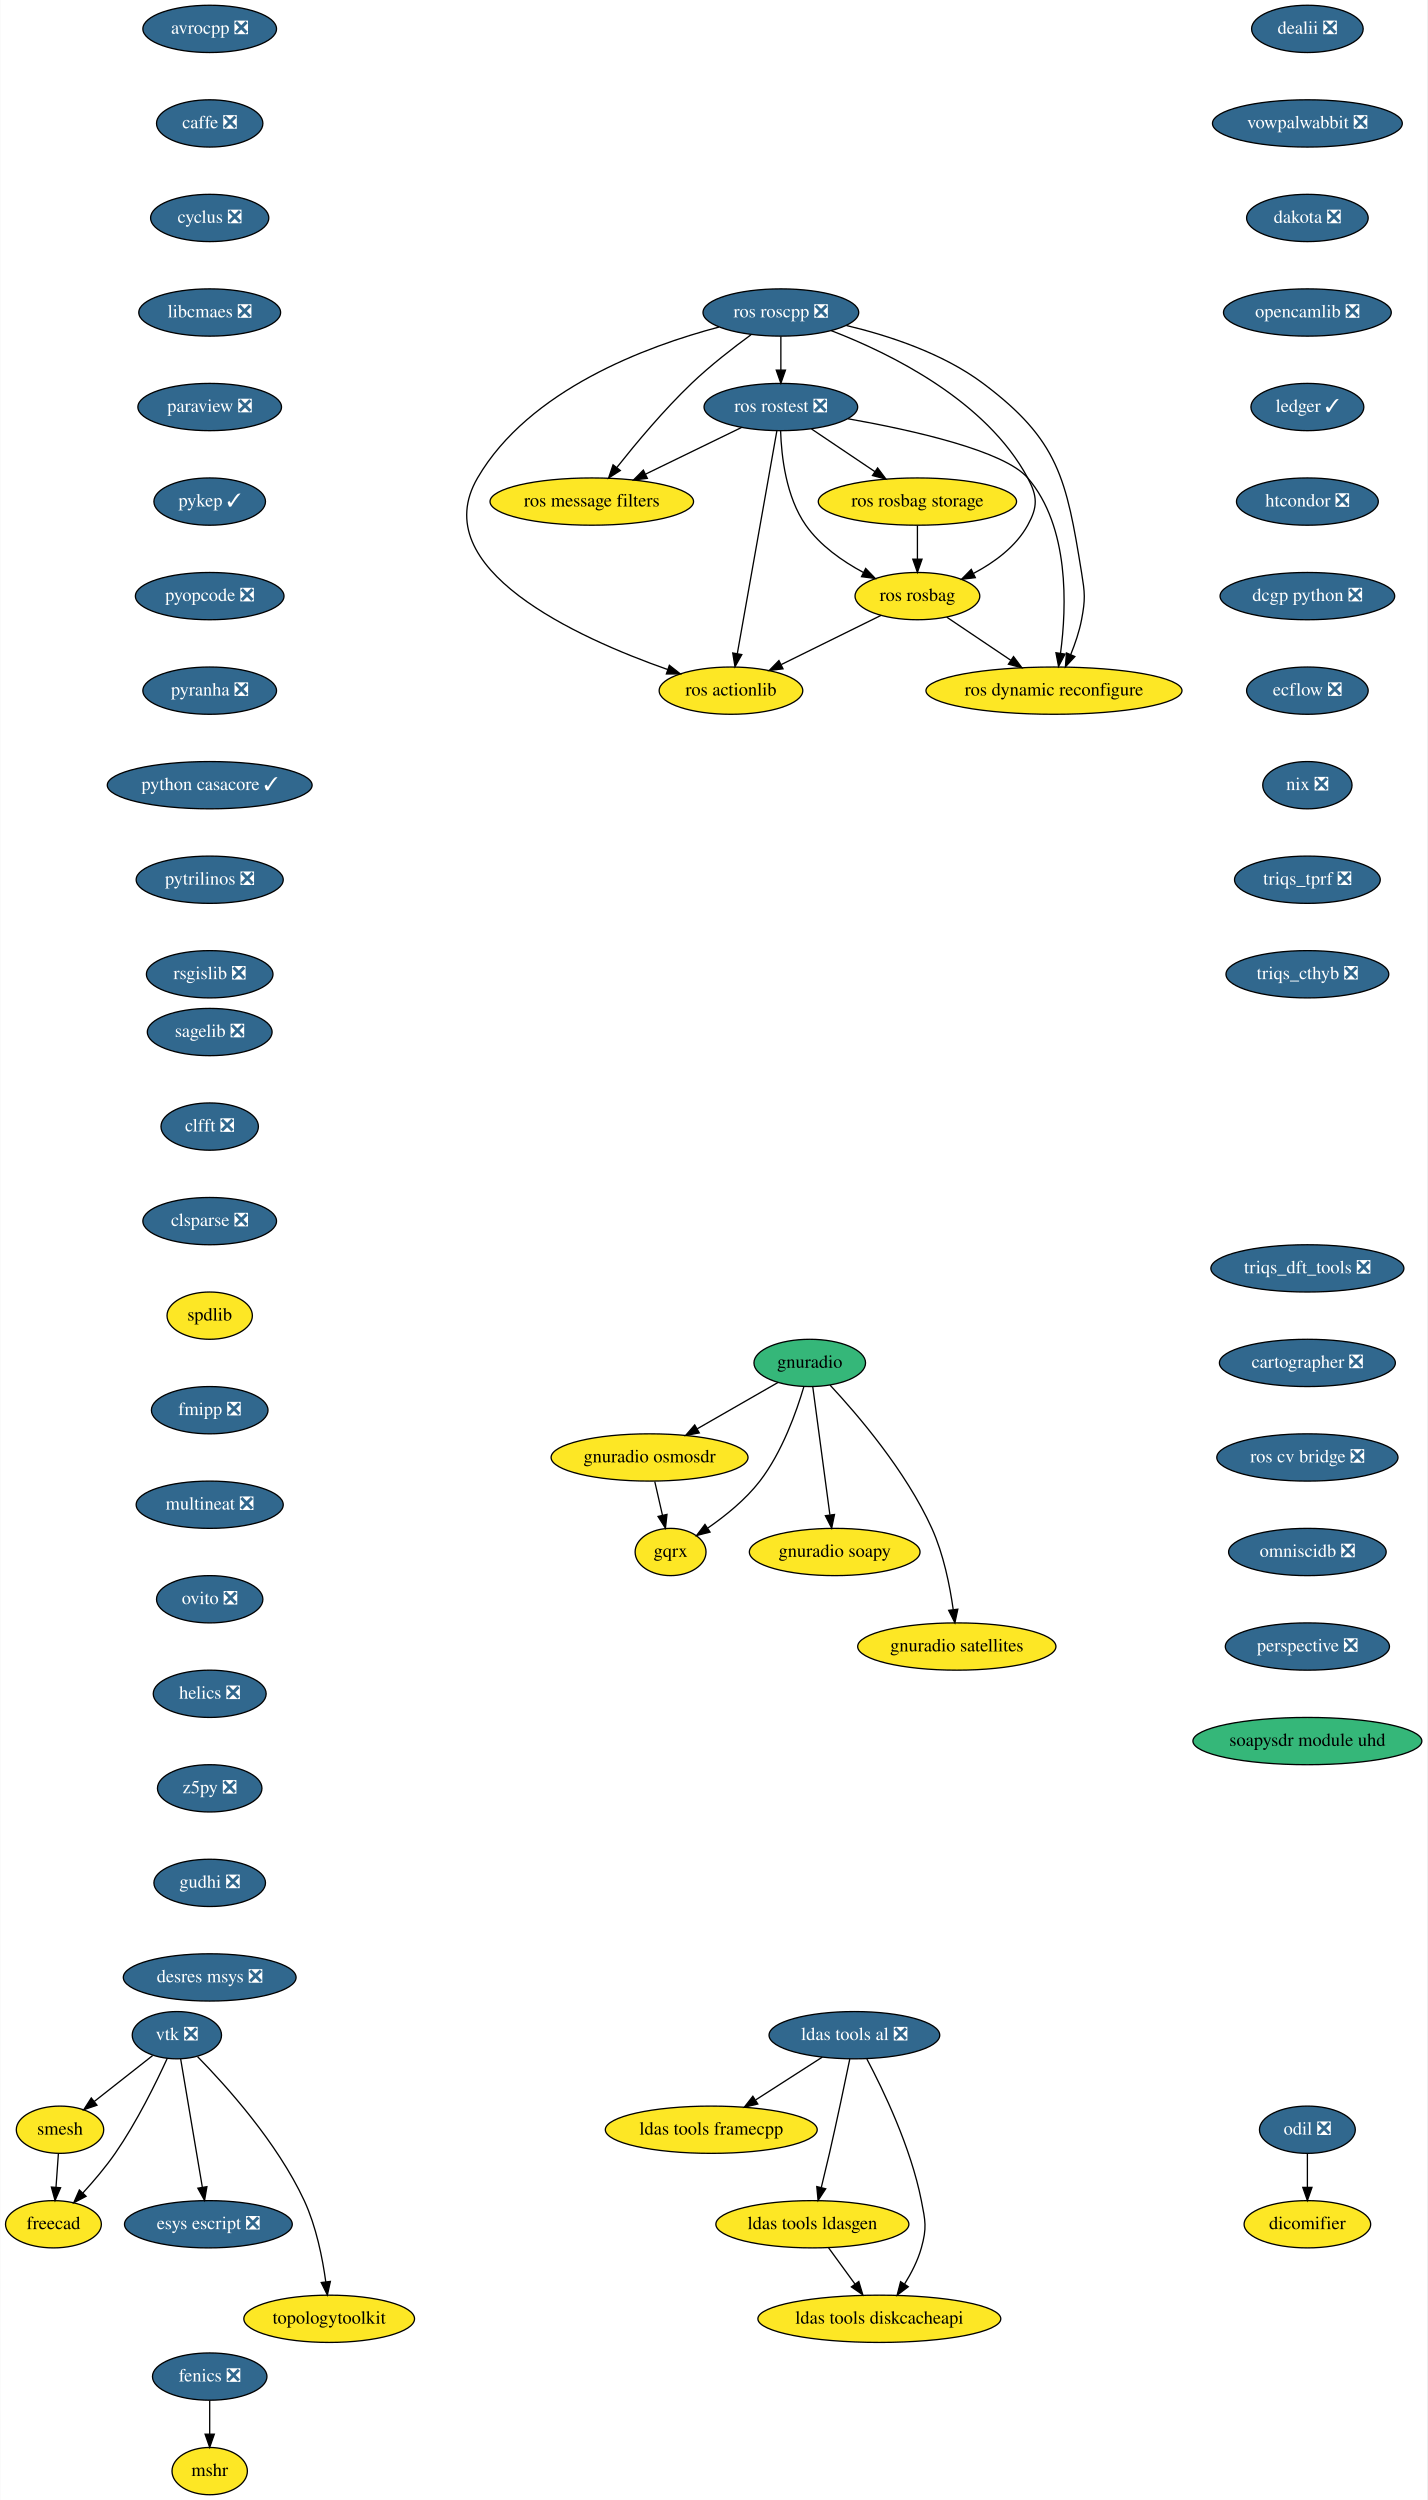
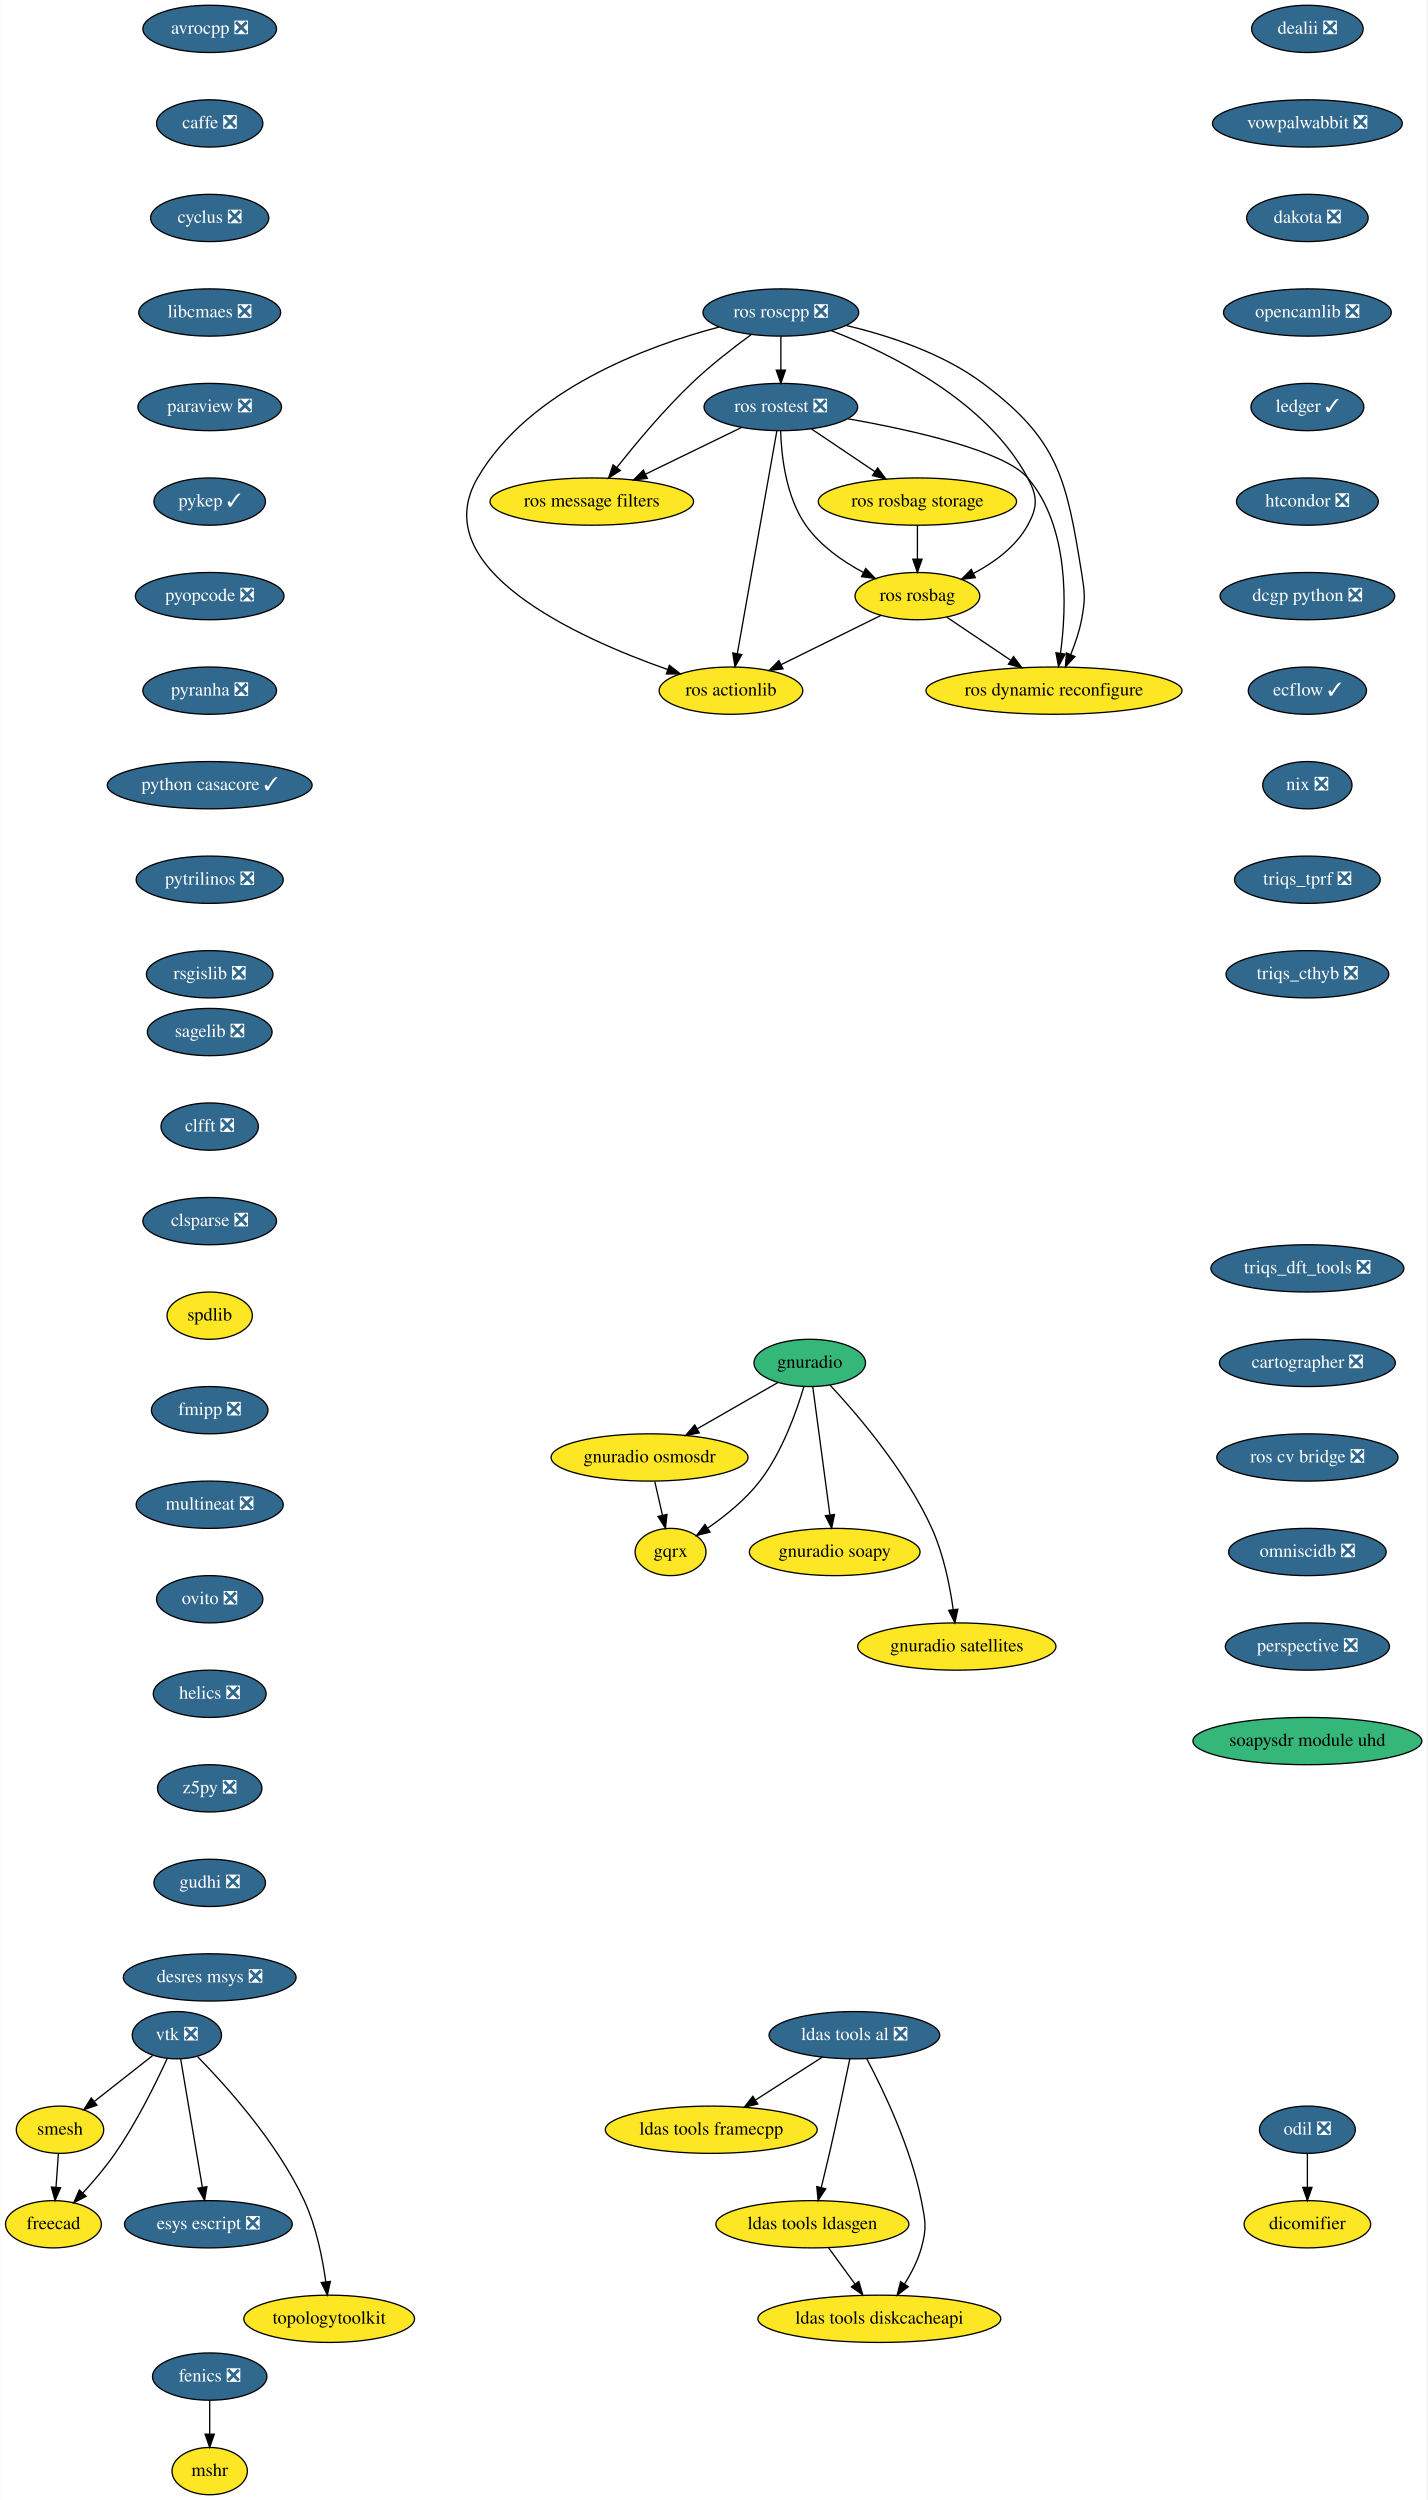
<svg xmlns="http://www.w3.org/2000/svg" xmlns:xlink="http://www.w3.org/1999/xlink" width="1087pt" height="1904pt" viewBox="0.00 0.00 1086.59 1904.00">
  <g id="graph0" class="graph" transform="scale(1 1) rotate(0) translate(4 1900)">
    <polygon fill="white" stroke="transparent" points="-4,4 -4,-1900 1082.59,-1900 1082.59,4 -4,4" />
    <g id="node1" class="node">
      <g id="a_node1">
        <a xlink:href="https://github.com/conda-forge/avrocpp-feedstock/pull/14" xlink:title="avrocpp ❎">
          <ellipse fill="#31688e" stroke="black" cx="155.5" cy="-1878" rx="50.89" ry="18" />
          <text text-anchor="middle" x="155.5" y="-1874.3" font-family="Times,serif" font-size="14.00" fill="white">avrocpp ❎</text>
        </a>
      </g>
    </g>
    <g id="node2" class="node">
      <g id="a_node2">
        <a xlink:href="https://github.com/conda-forge/caffe-feedstock/pull/66" xlink:title="caffe ❎">
          <ellipse fill="#31688e" stroke="black" cx="155.5" cy="-1806" rx="40.5" ry="18" />
          <text text-anchor="middle" x="155.5" y="-1802.3" font-family="Times,serif" font-size="14.00" fill="white">caffe ❎</text>
        </a>
      </g>
    </g>
    <g id="node3" class="node">
      <g id="a_node3">
        <a xlink:href="https://github.com/conda-forge/cyclus-feedstock/pull/57" xlink:title="cyclus ❎">
          <ellipse fill="#31688e" stroke="black" cx="155.5" cy="-1734" rx="45" ry="18" />
          <text text-anchor="middle" x="155.5" y="-1730.3" font-family="Times,serif" font-size="14.00" fill="white">cyclus ❎</text>
        </a>
      </g>
    </g>
    <g id="node4" class="node">
      <g id="a_node4">
        <a xlink:href="https://github.com/conda-forge/libcmaes-feedstock/pull/23" xlink:title="libcmaes ❎">
          <ellipse fill="#31688e" stroke="black" cx="155.5" cy="-1662" rx="54" ry="18" />
          <text text-anchor="middle" x="155.5" y="-1658.3" font-family="Times,serif" font-size="14.00" fill="white">libcmaes ❎</text>
        </a>
      </g>
    </g>
    <g id="node7" class="node">
      <g id="a_node7">
        <a xlink:href="https://github.com/conda-forge/paraview-feedstock/pull/93" xlink:title="paraview ❎">
          <ellipse fill="#31688e" stroke="black" cx="155.5" cy="-1590" rx="54.69" ry="18" />
          <text text-anchor="middle" x="155.5" y="-1586.3" font-family="Times,serif" font-size="14.00" fill="white">paraview ❎</text>
        </a>
      </g>
    </g>
    <g id="node5" class="node">
      <g id="a_node5">
        <a xlink:href="https://github.com/conda-forge/fenics-feedstock/pull/111" xlink:title="fenics ❎">
          <ellipse fill="#31688e" stroke="black" cx="155.5" cy="-90" rx="43.59" ry="18" />
          <text text-anchor="middle" x="155.5" y="-86.3" font-family="Times,serif" font-size="14.00" fill="white">fenics ❎</text>
        </a>
      </g>
    </g>
    <g id="node6" class="node">
      <g id="a_node6">
        <a xlink:href="https://github.com/conda-forge/mshr-feedstock" xlink:title="mshr">
          <ellipse fill="#fde725" stroke="black" cx="155.5" cy="-18" rx="28.7" ry="18" />
          <text text-anchor="middle" x="155.5" y="-14.3" font-family="Times,serif" font-size="14.00">mshr</text>
        </a>
      </g>
    </g>
    <g id="edge4" class="edge">
      <path fill="none" stroke="black" d="M155.5,-71.7C155.5,-63.98 155.5,-54.71 155.5,-46.11" />
      <polygon fill="black" stroke="black" points="159,-46.1 155.5,-36.1 152,-46.1 159,-46.1" />
    </g>
    <g id="node8" class="node">
      <g id="a_node8">
        <a xlink:href="https://github.com/conda-forge/pykep-feedstock/pull/14" xlink:title="pykep ✓">
          <ellipse fill="#31688e" stroke="black" cx="155.5" cy="-1518" rx="42.49" ry="18" />
          <text text-anchor="middle" x="155.5" y="-1514.3" font-family="Times,serif" font-size="14.00" fill="white">pykep ✓</text>
        </a>
      </g>
    </g>
    <g id="node9" class="node">
      <g id="a_node9">
        <a xlink:href="https://github.com/conda-forge/pyopcode-feedstock/pull/21" xlink:title="pyopcode ❎">
          <ellipse fill="#31688e" stroke="black" cx="155.5" cy="-1446" rx="56.59" ry="18" />
          <text text-anchor="middle" x="155.5" y="-1442.3" font-family="Times,serif" font-size="14.00" fill="white">pyopcode ❎</text>
        </a>
      </g>
    </g>
    <g id="node10" class="node">
      <g id="a_node10">
        <a xlink:href="https://github.com/conda-forge/pyranha-feedstock/pull/17" xlink:title="pyranha ❎">
          <ellipse fill="#31688e" stroke="black" cx="155.5" cy="-1374" rx="50.89" ry="18" />
          <text text-anchor="middle" x="155.5" y="-1370.3" font-family="Times,serif" font-size="14.00" fill="white">pyranha ❎</text>
        </a>
      </g>
    </g>
    <g id="node11" class="node">
      <g id="a_node11">
        <a xlink:href="https://github.com/conda-forge/python-casacore-feedstock/pull/18" xlink:title="python casacore ✓">
          <ellipse fill="#31688e" stroke="black" cx="155.5" cy="-1302" rx="78" ry="18" />
          <text text-anchor="middle" x="155.5" y="-1298.3" font-family="Times,serif" font-size="14.00" fill="white">python casacore ✓</text>
        </a>
      </g>
    </g>
    <g id="node12" class="node">
      <g id="a_node12">
        <a xlink:href="https://github.com/conda-forge/pytrilinos-feedstock/pull/30" xlink:title="pytrilinos ❎">
          <ellipse fill="#31688e" stroke="black" cx="155.5" cy="-1230" rx="56" ry="18" />
          <text text-anchor="middle" x="155.5" y="-1226.3" font-family="Times,serif" font-size="14.00" fill="white">pytrilinos ❎</text>
        </a>
      </g>
    </g>
    <g id="node13" class="node">
      <g id="a_node13">
        <a xlink:href="https://github.com/conda-forge/rsgislib-feedstock/pull/36" xlink:title="rsgislib ❎">
          <ellipse fill="#31688e" stroke="black" cx="155.5" cy="-1158" rx="48.19" ry="18" />
          <text text-anchor="middle" x="155.5" y="-1154.3" font-family="Times,serif" font-size="14.00" fill="white">rsgislib ❎</text>
        </a>
      </g>
    </g>
    <g id="node14" class="node">
      <g id="a_node14">
        <a xlink:href="https://github.com/conda-forge/sagelib-feedstock/pull/104" xlink:title="sagelib ❎">
          <ellipse fill="#31688e" stroke="black" cx="155.5" cy="-1114" rx="47.5" ry="18" />
          <text text-anchor="middle" x="155.5" y="-1110.3" font-family="Times,serif" font-size="14.00" fill="white">sagelib ❎</text>
        </a>
      </g>
    </g>
    <g id="node15" class="node">
      <g id="a_node15">
        <a xlink:href="https://github.com/conda-forge/clfft-feedstock/pull/11" xlink:title="clfft ❎">
          <ellipse fill="#31688e" stroke="black" cx="155.5" cy="-1042" rx="37.09" ry="18" />
          <text text-anchor="middle" x="155.5" y="-1038.3" font-family="Times,serif" font-size="14.00" fill="white">clfft ❎</text>
        </a>
      </g>
    </g>
    <g id="node21" class="node">
      <g id="a_node21">
        <a xlink:href="https://github.com/conda-forge/clsparse-feedstock/pull/8" xlink:title="clsparse ❎">
          <ellipse fill="#31688e" stroke="black" cx="155.5" cy="-970" rx="50.89" ry="18" />
          <text text-anchor="middle" x="155.5" y="-966.3" font-family="Times,serif" font-size="14.00" fill="white">clsparse ❎</text>
        </a>
      </g>
    </g>
    <g id="node16" class="node">
      <g id="a_node16">
        <a xlink:href="https://github.com/conda-forge/vtk-feedstock/pull/146" xlink:title="vtk ❎">
          <ellipse fill="#31688e" stroke="black" cx="130.5" cy="-350" rx="34" ry="18" />
          <text text-anchor="middle" x="130.5" y="-346.3" font-family="Times,serif" font-size="14.00" fill="white">vtk ❎</text>
        </a>
      </g>
    </g>
    <g id="node17" class="node">
      <g id="a_node17">
        <a xlink:href="https://github.com/conda-forge/smesh-feedstock" xlink:title="smesh">
          <ellipse fill="#fde725" stroke="black" cx="41.5" cy="-278" rx="33.29" ry="18" />
          <text text-anchor="middle" x="41.5" y="-274.3" font-family="Times,serif" font-size="14.00">smesh</text>
        </a>
      </g>
    </g>
    <g id="edge13" class="edge">
      <path fill="none" stroke="black" d="M112.06,-334.5C99.21,-324.39 81.87,-310.75 67.6,-299.53" />
      <polygon fill="black" stroke="black" points="69.64,-296.68 59.61,-293.25 65.31,-302.18 69.64,-296.68" />
    </g>
    <g id="node18" class="node">
      <g id="a_node18">
        <a xlink:href="https://github.com/conda-forge/freecad-feedstock" xlink:title="freecad">
          <ellipse fill="#fde725" stroke="black" cx="36.5" cy="-206" rx="36.5" ry="18" />
          <text text-anchor="middle" x="36.5" y="-202.3" font-family="Times,serif" font-size="14.00">freecad</text>
        </a>
      </g>
    </g>
    <g id="edge14" class="edge">
      <path fill="none" stroke="black" d="M123.13,-332.24C114.69,-313.82 99.91,-283.7 83.5,-260 76.24,-249.52 67.16,-238.84 58.92,-229.84" />
      <polygon fill="black" stroke="black" points="61.35,-227.31 51.96,-222.41 56.24,-232.1 61.35,-227.31" />
    </g>
    <g id="node19" class="node">
      <g id="a_node19">
        <a xlink:href="https://github.com/conda-forge/esys-escript-feedstock/pull/21" xlink:title="esys escript ❎">
          <ellipse fill="#31688e" stroke="black" cx="154.5" cy="-206" rx="63.89" ry="18" />
          <text text-anchor="middle" x="154.5" y="-202.3" font-family="Times,serif" font-size="14.00" fill="white">esys escript ❎</text>
        </a>
      </g>
    </g>
    <g id="edge15" class="edge">
      <path fill="none" stroke="black" d="M133.39,-331.87C137.49,-307.67 145,-263.21 149.87,-234.39" />
      <polygon fill="black" stroke="black" points="153.38,-234.63 151.59,-224.19 146.48,-233.47 153.38,-234.63" />
    </g>
    <g id="node20" class="node">
      <g id="a_node20">
        <a xlink:href="https://github.com/conda-forge/topologytoolkit-feedstock" xlink:title="topologytoolkit">
          <ellipse fill="#fde725" stroke="black" cx="246.5" cy="-134" rx="65" ry="18" />
          <text text-anchor="middle" x="246.5" y="-130.3" font-family="Times,serif" font-size="14.00">topologytoolkit</text>
        </a>
      </g>
    </g>
    <g id="edge16" class="edge">
      <path fill="none" stroke="black" d="M146.29,-333.61C168.04,-311.45 206.89,-268.34 227.5,-224 236.63,-204.36 241.43,-180.23 243.92,-162.05" />
      <polygon fill="black" stroke="black" points="247.4,-162.47 245.13,-152.12 240.45,-161.62 247.4,-162.47" />
    </g>
    <g id="edge17" class="edge">
      <path fill="none" stroke="black" d="M40.26,-259.7C39.71,-251.98 39.05,-242.71 38.44,-234.11" />
      <polygon fill="black" stroke="black" points="41.93,-233.83 37.72,-224.1 34.94,-234.33 41.93,-233.83" />
    </g>
    <g id="node22" class="node">
      <g id="a_node22">
        <a xlink:href="https://github.com/conda-forge/spdlib-feedstock" xlink:title="spdlib">
          <ellipse fill="#fde725" stroke="black" cx="155.5" cy="-898" rx="32.5" ry="18" />
          <text text-anchor="middle" x="155.5" y="-894.3" font-family="Times,serif" font-size="14.00">spdlib</text>
        </a>
      </g>
    </g>
    <g id="node23" class="node">
      <g id="a_node23">
        <a xlink:href="https://github.com/conda-forge/fmipp-feedstock/pull/16" xlink:title="fmipp ❎">
          <ellipse fill="#31688e" stroke="black" cx="155.5" cy="-826" rx="44.39" ry="18" />
          <text text-anchor="middle" x="155.5" y="-822.3" font-family="Times,serif" font-size="14.00" fill="white">fmipp ❎</text>
        </a>
      </g>
    </g>
    <g id="node24" class="node">
      <g id="a_node24">
        <a xlink:href="https://github.com/conda-forge/multineat-feedstock/pull/5" xlink:title="multineat ❎">
          <ellipse fill="#31688e" stroke="black" cx="155.5" cy="-754" rx="56" ry="18" />
          <text text-anchor="middle" x="155.5" y="-750.3" font-family="Times,serif" font-size="14.00" fill="white">multineat ❎</text>
        </a>
      </g>
    </g>
    <g id="node25" class="node">
      <g id="a_node25">
        <a xlink:href="https://github.com/conda-forge/ovito-feedstock/pull/30" xlink:title="ovito ❎">
          <ellipse fill="#31688e" stroke="black" cx="155.5" cy="-682" rx="40.5" ry="18" />
          <text text-anchor="middle" x="155.5" y="-678.3" font-family="Times,serif" font-size="14.00" fill="white">ovito ❎</text>
        </a>
      </g>
    </g>
    <g id="node26" class="node">
      <g id="a_node26">
        <a xlink:href="https://github.com/conda-forge/helics-feedstock/pull/21" xlink:title="helics ❎">
          <ellipse fill="#31688e" stroke="black" cx="155.5" cy="-610" rx="43" ry="18" />
          <text text-anchor="middle" x="155.5" y="-606.3" font-family="Times,serif" font-size="14.00" fill="white">helics ❎</text>
        </a>
      </g>
    </g>
    <g id="node27" class="node">
      <g id="a_node27">
        <a xlink:href="https://github.com/conda-forge/z5py-feedstock/pull/33" xlink:title="z5py ❎">
          <ellipse fill="#31688e" stroke="black" cx="155.5" cy="-538" rx="39.79" ry="18" />
          <text text-anchor="middle" x="155.5" y="-534.3" font-family="Times,serif" font-size="14.00" fill="white">z5py ❎</text>
        </a>
      </g>
    </g>
    <g id="node28" class="node">
      <g id="a_node28">
        <a xlink:href="https://github.com/conda-forge/gudhi-feedstock/pull/22" xlink:title="gudhi ❎">
          <ellipse fill="#31688e" stroke="black" cx="155.5" cy="-466" rx="42.49" ry="18" />
          <text text-anchor="middle" x="155.5" y="-462.3" font-family="Times,serif" font-size="14.00" fill="white">gudhi ❎</text>
        </a>
      </g>
    </g>
    <g id="node33" class="node">
      <g id="a_node33">
        <a xlink:href="https://github.com/conda-forge/desres-msys-feedstock/pull/11" xlink:title="desres msys ❎">
          <ellipse fill="#31688e" stroke="black" cx="155.5" cy="-394" rx="65.79" ry="18" />
          <text text-anchor="middle" x="155.5" y="-390.3" font-family="Times,serif" font-size="14.00" fill="white">desres msys ❎</text>
        </a>
      </g>
    </g>
    <g id="node29" class="node">
      <g id="a_node29">
        <a xlink:href="https://github.com/conda-forge/ldas-tools-al-feedstock/pull/15" xlink:title="ldas tools al ❎">
          <ellipse fill="#31688e" stroke="black" cx="646.5" cy="-350" rx="65" ry="18" />
          <text text-anchor="middle" x="646.5" y="-346.3" font-family="Times,serif" font-size="14.00" fill="white">ldas tools al ❎</text>
        </a>
      </g>
    </g>
    <g id="node30" class="node">
      <g id="a_node30">
        <a xlink:href="https://github.com/conda-forge/ldas-tools-framecpp-feedstock" xlink:title="ldas tools framecpp">
          <ellipse fill="#fde725" stroke="black" cx="537.5" cy="-278" rx="80.69" ry="18" />
          <text text-anchor="middle" x="537.5" y="-274.3" font-family="Times,serif" font-size="14.00">ldas tools framecpp</text>
        </a>
      </g>
    </g>
    <g id="edge26" class="edge">
      <path fill="none" stroke="black" d="M622.04,-333.29C607.1,-323.7 587.79,-311.3 571.4,-300.77" />
      <polygon fill="black" stroke="black" points="572.94,-297.6 562.64,-295.14 569.16,-303.49 572.94,-297.6" />
    </g>
    <g id="node31" class="node">
      <g id="a_node31">
        <a xlink:href="https://github.com/conda-forge/ldas-tools-ldasgen-feedstock" xlink:title="ldas tools ldasgen">
          <ellipse fill="#fde725" stroke="black" cx="614.5" cy="-206" rx="73.5" ry="18" />
          <text text-anchor="middle" x="614.5" y="-202.3" font-family="Times,serif" font-size="14.00">ldas tools ldasgen</text>
        </a>
      </g>
    </g>
    <g id="edge27" class="edge">
      <path fill="none" stroke="black" d="M643.01,-331.9C639.31,-313.96 633.22,-284.95 627.5,-260 625.56,-251.56 623.35,-242.39 621.31,-234.09" />
      <polygon fill="black" stroke="black" points="624.65,-233.02 618.85,-224.15 617.86,-234.7 624.65,-233.02" />
    </g>
    <g id="node32" class="node">
      <g id="a_node32">
        <a xlink:href="https://github.com/conda-forge/ldas-tools-diskcacheapi-feedstock" xlink:title="ldas tools diskcacheapi">
          <ellipse fill="#fde725" stroke="black" cx="665.5" cy="-134" rx="92.5" ry="18" />
          <text text-anchor="middle" x="665.5" y="-130.3" font-family="Times,serif" font-size="14.00">ldas tools diskcacheapi</text>
        </a>
      </g>
    </g>
    <g id="edge28" class="edge">
      <path fill="none" stroke="black" d="M656,-331.87C668.43,-308.38 689.56,-264.48 697.5,-224 700.58,-208.3 701.79,-203.41 697.5,-188 694.83,-178.42 689.91,-168.84 684.72,-160.51" />
      <polygon fill="black" stroke="black" points="687.52,-158.41 679.06,-152.03 681.7,-162.29 687.52,-158.41" />
    </g>
    <g id="edge29" class="edge">
      <path fill="none" stroke="black" d="M626.85,-188.05C632.89,-179.75 640.3,-169.58 647.01,-160.38" />
      <polygon fill="black" stroke="black" points="649.85,-162.42 652.91,-152.28 644.2,-158.3 649.85,-162.42" />
    </g>
    <g id="node34" class="node">
      <g id="a_node34">
        <a xlink:href="https://github.com/conda-forge/dealii-feedstock/pull/10" xlink:title="dealii ❎">
          <ellipse fill="#31688e" stroke="black" cx="991.5" cy="-1878" rx="42.49" ry="18" />
          <text text-anchor="middle" x="991.5" y="-1874.3" font-family="Times,serif" font-size="14.00" fill="white">dealii ❎</text>
        </a>
      </g>
    </g>
    <g id="node35" class="node">
      <g id="a_node35">
        <a xlink:href="https://github.com/conda-forge/vowpalwabbit-feedstock/pull/11" xlink:title="vowpalwabbit ❎">
          <ellipse fill="#31688e" stroke="black" cx="991.5" cy="-1806" rx="72.29" ry="18" />
          <text text-anchor="middle" x="991.5" y="-1802.3" font-family="Times,serif" font-size="14.00" fill="white">vowpalwabbit ❎</text>
        </a>
      </g>
    </g>
    <g id="node36" class="node">
      <g id="a_node36">
        <a xlink:href="https://github.com/conda-forge/dakota-feedstock/pull/18" xlink:title="dakota ❎">
          <ellipse fill="#31688e" stroke="black" cx="991.5" cy="-1734" rx="46.29" ry="18" />
          <text text-anchor="middle" x="991.5" y="-1730.3" font-family="Times,serif" font-size="14.00" fill="white">dakota ❎</text>
        </a>
      </g>
    </g>
    <g id="node37" class="node">
      <g id="a_node37">
        <a xlink:href="https://github.com/conda-forge/opencamlib-feedstock/pull/5" xlink:title="opencamlib ❎">
          <ellipse fill="#31688e" stroke="black" cx="991.5" cy="-1662" rx="63.89" ry="18" />
          <text text-anchor="middle" x="991.5" y="-1658.3" font-family="Times,serif" font-size="14.00" fill="white">opencamlib ❎</text>
        </a>
      </g>
    </g>
    <g id="node38" class="node">
      <g id="a_node38">
        <a xlink:href="https://github.com/conda-forge/ledger-feedstock/pull/6" xlink:title="ledger ✓">
          <ellipse fill="#31688e" stroke="black" cx="991.5" cy="-1590" rx="43" ry="18" />
          <text text-anchor="middle" x="991.5" y="-1586.3" font-family="Times,serif" font-size="14.00" fill="white">ledger ✓</text>
        </a>
      </g>
    </g>
    <g id="node39" class="node">
      <g id="a_node39">
        <a xlink:href="https://github.com/conda-forge/htcondor-feedstock/pull/18" xlink:title="htcondor ❎">
          <ellipse fill="#31688e" stroke="black" cx="991.5" cy="-1518" rx="54" ry="18" />
          <text text-anchor="middle" x="991.5" y="-1514.3" font-family="Times,serif" font-size="14.00" fill="white">htcondor ❎</text>
        </a>
      </g>
    </g>
    <g id="node47" class="node">
      <g id="a_node47">
        <a xlink:href="https://github.com/conda-forge/dcgp-python-feedstock/pull/14" xlink:title="dcgp python ❎">
          <ellipse fill="#31688e" stroke="black" cx="991.5" cy="-1446" rx="66.5" ry="18" />
          <text text-anchor="middle" x="991.5" y="-1442.3" font-family="Times,serif" font-size="14.00" fill="white">dcgp python ❎</text>
        </a>
      </g>
    </g>
    <g id="node40" class="node">
      <g id="a_node40">
        <a xlink:href="https://github.com/conda-forge/ros-roscpp-feedstock/pull/8" xlink:title="ros roscpp ❎">
          <ellipse fill="#31688e" stroke="black" cx="590.5" cy="-1662" rx="59.29" ry="18" />
          <text text-anchor="middle" x="590.5" y="-1658.3" font-family="Times,serif" font-size="14.00" fill="white">ros roscpp ❎</text>
        </a>
      </g>
    </g>
    <g id="node41" class="node">
      <g id="a_node41">
        <a xlink:href="https://github.com/conda-forge/ros-rostest-feedstock/pull/4" xlink:title="ros rostest ❎">
          <ellipse fill="#31688e" stroke="black" cx="590.5" cy="-1590" rx="58.5" ry="18" />
          <text text-anchor="middle" x="590.5" y="-1586.3" font-family="Times,serif" font-size="14.00" fill="white">ros rostest ❎</text>
        </a>
      </g>
    </g>
    <g id="edge36" class="edge">
      <path fill="none" stroke="black" d="M590.5,-1643.7C590.5,-1635.98 590.5,-1626.71 590.5,-1618.11" />
      <polygon fill="black" stroke="black" points="594,-1618.1 590.5,-1608.1 587,-1618.1 594,-1618.1" />
    </g>
    <g id="node42" class="node">
      <g id="a_node42">
        <a xlink:href="https://github.com/conda-forge/ros-message-filters-feedstock" xlink:title="ros message filters">
          <ellipse fill="#fde725" stroke="black" cx="446.5" cy="-1518" rx="77.5" ry="18" />
          <text text-anchor="middle" x="446.5" y="-1514.3" font-family="Times,serif" font-size="14.00">ros message filters</text>
        </a>
      </g>
    </g>
    <g id="edge37" class="edge">
      <path fill="none" stroke="black" d="M567.83,-1645.12C554.15,-1635.11 536.67,-1621.55 522.5,-1608 501.49,-1587.91 480.22,-1562.47 465.55,-1543.94" />
      <polygon fill="black" stroke="black" points="468.22,-1541.67 459.3,-1535.96 462.71,-1545.99 468.22,-1541.67" />
    </g>
    <g id="node43" class="node">
      <g id="a_node43">
        <a xlink:href="https://github.com/conda-forge/ros-rosbag-feedstock" xlink:title="ros rosbag">
          <ellipse fill="#fde725" stroke="black" cx="694.5" cy="-1446" rx="47.5" ry="18" />
          <text text-anchor="middle" x="694.5" y="-1442.3" font-family="Times,serif" font-size="14.00">ros rosbag</text>
        </a>
      </g>
    </g>
    <g id="edge38" class="edge">
      <path fill="none" stroke="black" d="M628.84,-1648.19C674.02,-1630.79 746.93,-1594.9 778.5,-1536 786.06,-1521.9 786.23,-1514.01 778.5,-1500 769.52,-1483.72 753.2,-1471.75 737.32,-1463.35" />
      <polygon fill="black" stroke="black" points="738.6,-1460.07 728.08,-1458.81 735.51,-1466.36 738.6,-1460.07" />
    </g>
    <g id="node44" class="node">
      <g id="a_node44">
        <a xlink:href="https://github.com/conda-forge/ros-actionlib-feedstock" xlink:title="ros actionlib">
          <ellipse fill="#fde725" stroke="black" cx="552.5" cy="-1374" rx="54.69" ry="18" />
          <text text-anchor="middle" x="552.5" y="-1370.3" font-family="Times,serif" font-size="14.00">ros actionlib</text>
        </a>
      </g>
    </g>
    <g id="edge39" class="edge">
      <path fill="none" stroke="black" d="M543.51,-1650.96C488.11,-1636.32 398.64,-1603.18 359.5,-1536 319.33,-1467.04 435.07,-1414.44 504.45,-1390.02" />
      <polygon fill="black" stroke="black" points="505.59,-1393.33 513.91,-1386.76 503.31,-1386.71 505.59,-1393.33" />
    </g>
    <g id="node45" class="node">
      <g id="a_node45">
        <a xlink:href="https://github.com/conda-forge/ros-dynamic-reconfigure-feedstock" xlink:title="ros dynamic reconfigure">
          <ellipse fill="#fde725" stroke="black" cx="798.5" cy="-1374" rx="97.5" ry="18" />
          <text text-anchor="middle" x="798.5" y="-1370.3" font-family="Times,serif" font-size="14.00">ros dynamic reconfigure</text>
        </a>
      </g>
    </g>
    <g id="edge40" class="edge">
      <path fill="none" stroke="black" d="M640.36,-1652.1C672.49,-1644.47 713.84,-1630.97 744.5,-1608 802.25,-1564.73 807.94,-1535.23 819.5,-1464 822.06,-1448.21 822.5,-1443.72 819.5,-1428 817.79,-1419.06 814.6,-1409.7 811.21,-1401.37" />
      <polygon fill="black" stroke="black" points="814.41,-1399.95 807.22,-1392.17 807.99,-1402.73 814.41,-1399.95" />
    </g>
    <g id="edge41" class="edge">
      <path fill="none" stroke="black" d="M560.66,-1574.5C539.52,-1564.22 510.89,-1550.3 487.59,-1538.97" />
      <polygon fill="black" stroke="black" points="488.82,-1535.68 478.3,-1534.46 485.76,-1541.98 488.82,-1535.68" />
    </g>
    <g id="edge42" class="edge">
      <path fill="none" stroke="black" d="M590.31,-1571.7C590.92,-1552.52 594.44,-1521.47 609.5,-1500 620.35,-1484.53 637.31,-1472.64 653.23,-1464.08" />
      <polygon fill="black" stroke="black" points="655.09,-1467.07 662.43,-1459.43 651.93,-1460.82 655.09,-1467.07" />
    </g>
    <g id="edge43" class="edge">
      <path fill="none" stroke="black" d="M587.45,-1571.85C580.87,-1534.75 565.25,-1446.81 557.31,-1402.1" />
      <polygon fill="black" stroke="black" points="560.75,-1401.47 555.56,-1392.23 553.86,-1402.69 560.75,-1401.47" />
    </g>
    <g id="edge44" class="edge">
      <path fill="none" stroke="black" d="M641.6,-1581.08C690.94,-1572.33 760.71,-1556.71 778.5,-1536 810.44,-1498.83 808.2,-1437.81 803.49,-1402.53" />
      <polygon fill="black" stroke="black" points="806.92,-1401.84 801.98,-1392.47 800,-1402.87 806.92,-1401.84" />
    </g>
    <g id="node46" class="node">
      <g id="a_node46">
        <a xlink:href="https://github.com/conda-forge/ros-rosbag-storage-feedstock" xlink:title="ros rosbag storage">
          <ellipse fill="#fde725" stroke="black" cx="694.5" cy="-1518" rx="75.5" ry="18" />
          <text text-anchor="middle" x="694.5" y="-1514.3" font-family="Times,serif" font-size="14.00">ros rosbag storage</text>
        </a>
      </g>
    </g>
    <g id="edge45" class="edge">
      <path fill="none" stroke="black" d="M613.84,-1573.29C628.09,-1563.7 646.51,-1551.3 662.16,-1540.77" />
      <polygon fill="black" stroke="black" points="664.18,-1543.63 670.52,-1535.14 660.27,-1537.82 664.18,-1543.63" />
    </g>
    <g id="edge46" class="edge">
      <path fill="none" stroke="black" d="M666.78,-1431.34C645.12,-1420.66 614.77,-1405.7 590.79,-1393.87" />
      <polygon fill="black" stroke="black" points="592.13,-1390.63 581.61,-1389.35 589.03,-1396.91 592.13,-1390.63" />
    </g>
    <g id="edge47" class="edge">
      <path fill="none" stroke="black" d="M716.81,-1429.98C731.01,-1420.42 749.66,-1407.88 765.55,-1397.18" />
      <polygon fill="black" stroke="black" points="767.7,-1399.95 774.05,-1391.46 763.8,-1394.14 767.7,-1399.95" />
    </g>
    <g id="edge48" class="edge">
      <path fill="none" stroke="black" d="M694.5,-1499.7C694.5,-1491.98 694.5,-1482.71 694.5,-1474.11" />
      <polygon fill="black" stroke="black" points="698,-1474.1 694.5,-1464.1 691,-1474.1 698,-1474.1" />
    </g>
    <g id="node48" class="node">
      <g id="a_node48">
-         <a xlink:href="https://github.com/conda-forge/ecflow-feedstock/pull/16" xlink:title="ecflow ❎">
-           <ellipse fill="#31688e" stroke="black" cx="991.5" cy="-1374" rx="46.29" ry="18" />
-           <text text-anchor="middle" x="991.5" y="-1370.3" font-family="Times,serif" font-size="14.00" fill="white">ecflow ❎</text>
+         <a xlink:href="https://github.com/conda-forge/ecflow-feedstock/pull/16" xlink:title="ecflow ✓">
+           <ellipse fill="#31688e" stroke="black" cx="991.5" cy="-1374" rx="45" ry="18" />
+           <text text-anchor="middle" x="991.5" y="-1370.3" font-family="Times,serif" font-size="14.00" fill="white">ecflow ✓</text>
        </a>
      </g>
    </g>
    <g id="node54" class="node">
      <g id="a_node54">
        <a xlink:href="https://github.com/conda-forge/nix-feedstock/pull/8" xlink:title="nix ❎">
          <ellipse fill="#31688e" stroke="black" cx="991.5" cy="-1302" rx="34" ry="18" />
          <text text-anchor="middle" x="991.5" y="-1298.3" font-family="Times,serif" font-size="14.00" fill="white">nix ❎</text>
        </a>
      </g>
    </g>
    <g id="node49" class="node">
      <g id="a_node49">
        <a xlink:href="https://github.com/conda-forge/gnuradio-feedstock" xlink:title="gnuradio">
          <ellipse fill="#35b779" stroke="black" cx="612.5" cy="-862" rx="42.49" ry="18" />
          <text text-anchor="middle" x="612.5" y="-858.3" font-family="Times,serif" font-size="14.00">gnuradio</text>
        </a>
      </g>
    </g>
    <g id="node50" class="node">
      <g id="a_node50">
        <a xlink:href="https://github.com/conda-forge/gnuradio-osmosdr-feedstock" xlink:title="gnuradio osmosdr">
          <ellipse fill="#fde725" stroke="black" cx="490.5" cy="-790" rx="74.99" ry="18" />
          <text text-anchor="middle" x="490.5" y="-786.3" font-family="Times,serif" font-size="14.00">gnuradio osmosdr</text>
        </a>
      </g>
    </g>
    <g id="edge51" class="edge">
      <path fill="none" stroke="black" d="M588.4,-847.17C570.81,-837.08 546.68,-823.23 526.77,-811.81" />
      <polygon fill="black" stroke="black" points="528.38,-808.7 517.96,-806.76 524.89,-814.77 528.38,-808.7" />
    </g>
    <g id="node51" class="node">
      <g id="a_node51">
        <a xlink:href="https://github.com/conda-forge/gnuradio-soapy-feedstock" xlink:title="gnuradio soapy">
          <ellipse fill="#fde725" stroke="black" cx="631.5" cy="-718" rx="65" ry="18" />
          <text text-anchor="middle" x="631.5" y="-714.3" font-family="Times,serif" font-size="14.00">gnuradio soapy</text>
        </a>
      </g>
    </g>
    <g id="edge52" class="edge">
      <path fill="none" stroke="black" d="M614.79,-843.87C618.03,-819.67 623.98,-775.21 627.83,-746.39" />
      <polygon fill="black" stroke="black" points="631.34,-746.57 629.2,-736.19 624.4,-745.64 631.34,-746.57" />
    </g>
    <g id="node52" class="node">
      <g id="a_node52">
        <a xlink:href="https://github.com/conda-forge/gqrx-feedstock" xlink:title="gqrx">
          <ellipse fill="#fde725" stroke="black" cx="506.5" cy="-718" rx="27" ry="18" />
          <text text-anchor="middle" x="506.5" y="-714.3" font-family="Times,serif" font-size="14.00">gqrx</text>
        </a>
      </g>
    </g>
    <g id="edge53" class="edge">
      <path fill="none" stroke="black" d="M608.02,-843.93C602.44,-824.96 591.51,-794.1 574.5,-772 563.64,-757.89 548.19,-745.45 534.76,-736.18" />
      <polygon fill="black" stroke="black" points="536.56,-733.17 526.3,-730.55 532.69,-739 536.56,-733.17" />
    </g>
    <g id="node53" class="node">
      <g id="a_node53">
        <a xlink:href="https://github.com/conda-forge/gnuradio-satellites-feedstock" xlink:title="gnuradio satellites">
          <ellipse fill="#fde725" stroke="black" cx="724.5" cy="-646" rx="75.5" ry="18" />
          <text text-anchor="middle" x="724.5" y="-642.3" font-family="Times,serif" font-size="14.00">gnuradio satellites</text>
        </a>
      </g>
    </g>
    <g id="edge54" class="edge">
      <path fill="none" stroke="black" d="M627.96,-845.1C648.86,-822.68 685.76,-779.62 705.5,-736 714.39,-716.36 719.2,-692.37 721.75,-674.25" />
      <polygon fill="black" stroke="black" points="725.26,-674.44 723.04,-664.08 718.31,-673.56 725.26,-674.44" />
    </g>
    <g id="edge55" class="edge">
      <path fill="none" stroke="black" d="M494.46,-771.7C496.22,-763.98 498.34,-754.71 500.3,-746.11" />
      <polygon fill="black" stroke="black" points="503.77,-746.63 502.59,-736.1 496.95,-745.07 503.77,-746.63" />
    </g>
    <g id="node57" class="node">
      <g id="a_node57">
        <a xlink:href="https://github.com/conda-forge/triqs_tprf-feedstock/pull/11" xlink:title="triqs_tprf ❎">
          <ellipse fill="#31688e" stroke="black" cx="991.5" cy="-1230" rx="55.49" ry="18" />
          <text text-anchor="middle" x="991.5" y="-1226.3" font-family="Times,serif" font-size="14.00" fill="white">triqs_tprf ❎</text>
        </a>
      </g>
    </g>
    <g id="node55" class="node">
      <g id="a_node55">
        <a xlink:href="https://github.com/conda-forge/odil-feedstock/pull/8" xlink:title="odil ❎">
          <ellipse fill="#31688e" stroke="black" cx="991.5" cy="-278" rx="36.5" ry="18" />
          <text text-anchor="middle" x="991.5" y="-274.3" font-family="Times,serif" font-size="14.00" fill="white">odil ❎</text>
        </a>
      </g>
    </g>
    <g id="node56" class="node">
      <g id="a_node56">
        <a xlink:href="https://github.com/conda-forge/dicomifier-feedstock" xlink:title="dicomifier">
          <ellipse fill="#fde725" stroke="black" cx="991.5" cy="-206" rx="48.19" ry="18" />
          <text text-anchor="middle" x="991.5" y="-202.3" font-family="Times,serif" font-size="14.00">dicomifier</text>
        </a>
      </g>
    </g>
    <g id="edge57" class="edge">
      <path fill="none" stroke="black" d="M991.5,-259.7C991.5,-251.98 991.5,-242.71 991.5,-234.11" />
      <polygon fill="black" stroke="black" points="995,-234.1 991.5,-224.1 988,-234.1 995,-234.1" />
    </g>
    <g id="node58" class="node">
      <g id="a_node58">
        <a xlink:href="https://github.com/conda-forge/triqs_cthyb-feedstock/pull/16" xlink:title="triqs_cthyb ❎">
          <ellipse fill="#31688e" stroke="black" cx="991.5" cy="-1158" rx="61.99" ry="18" />
          <text text-anchor="middle" x="991.5" y="-1154.3" font-family="Times,serif" font-size="14.00" fill="white">triqs_cthyb ❎</text>
        </a>
      </g>
    </g>
    <g id="node59" class="node">
      <g id="a_node59">
        <a xlink:href="https://github.com/conda-forge/triqs_dft_tools-feedstock/pull/12" xlink:title="triqs_dft_tools ❎">
          <ellipse fill="#31688e" stroke="black" cx="991.5" cy="-934" rx="73.5" ry="18" />
          <text text-anchor="middle" x="991.5" y="-930.3" font-family="Times,serif" font-size="14.00" fill="white">triqs_dft_tools ❎</text>
        </a>
      </g>
    </g>
    <g id="node60" class="node">
      <g id="a_node60">
        <a xlink:href="https://github.com/conda-forge/cartographer-feedstock/pull/4" xlink:title="cartographer ❎">
          <ellipse fill="#31688e" stroke="black" cx="991.5" cy="-862" rx="67" ry="18" />
          <text text-anchor="middle" x="991.5" y="-858.3" font-family="Times,serif" font-size="14.00" fill="white">cartographer ❎</text>
        </a>
      </g>
    </g>
    <g id="node61" class="node">
      <g id="a_node61">
        <a xlink:href="https://github.com/conda-forge/ros-cv-bridge-feedstock/pull/7" xlink:title="ros cv bridge ❎">
          <ellipse fill="#31688e" stroke="black" cx="991.5" cy="-790" rx="69" ry="18" />
          <text text-anchor="middle" x="991.5" y="-786.3" font-family="Times,serif" font-size="14.00" fill="white">ros cv bridge ❎</text>
        </a>
      </g>
    </g>
    <g id="node62" class="node">
      <g id="a_node62">
        <a xlink:href="https://github.com/conda-forge/omniscidb-feedstock/pull/15" xlink:title="omniscidb ❎">
          <ellipse fill="#31688e" stroke="black" cx="991.5" cy="-718" rx="60" ry="18" />
          <text text-anchor="middle" x="991.5" y="-714.3" font-family="Times,serif" font-size="14.00" fill="white">omniscidb ❎</text>
        </a>
      </g>
    </g>
    <g id="node63" class="node">
      <g id="a_node63">
        <a xlink:href="https://github.com/conda-forge/perspective-feedstock/pull/10" xlink:title="perspective ❎">
          <ellipse fill="#31688e" stroke="black" cx="991.5" cy="-646" rx="62.5" ry="18" />
          <text text-anchor="middle" x="991.5" y="-642.3" font-family="Times,serif" font-size="14.00" fill="white">perspective ❎</text>
        </a>
      </g>
    </g>
    <g id="node64" class="node">
      <g id="a_node64">
        <a xlink:href="https://github.com/conda-forge/soapysdr-module-uhd-feedstock" xlink:title="soapysdr module uhd">
          <ellipse fill="#35b779" stroke="black" cx="991.5" cy="-574" rx="87.18" ry="18" />
          <text text-anchor="middle" x="991.5" y="-570.3" font-family="Times,serif" font-size="14.00">soapysdr module uhd</text>
        </a>
      </g>
    </g>
  </g>
</svg>
